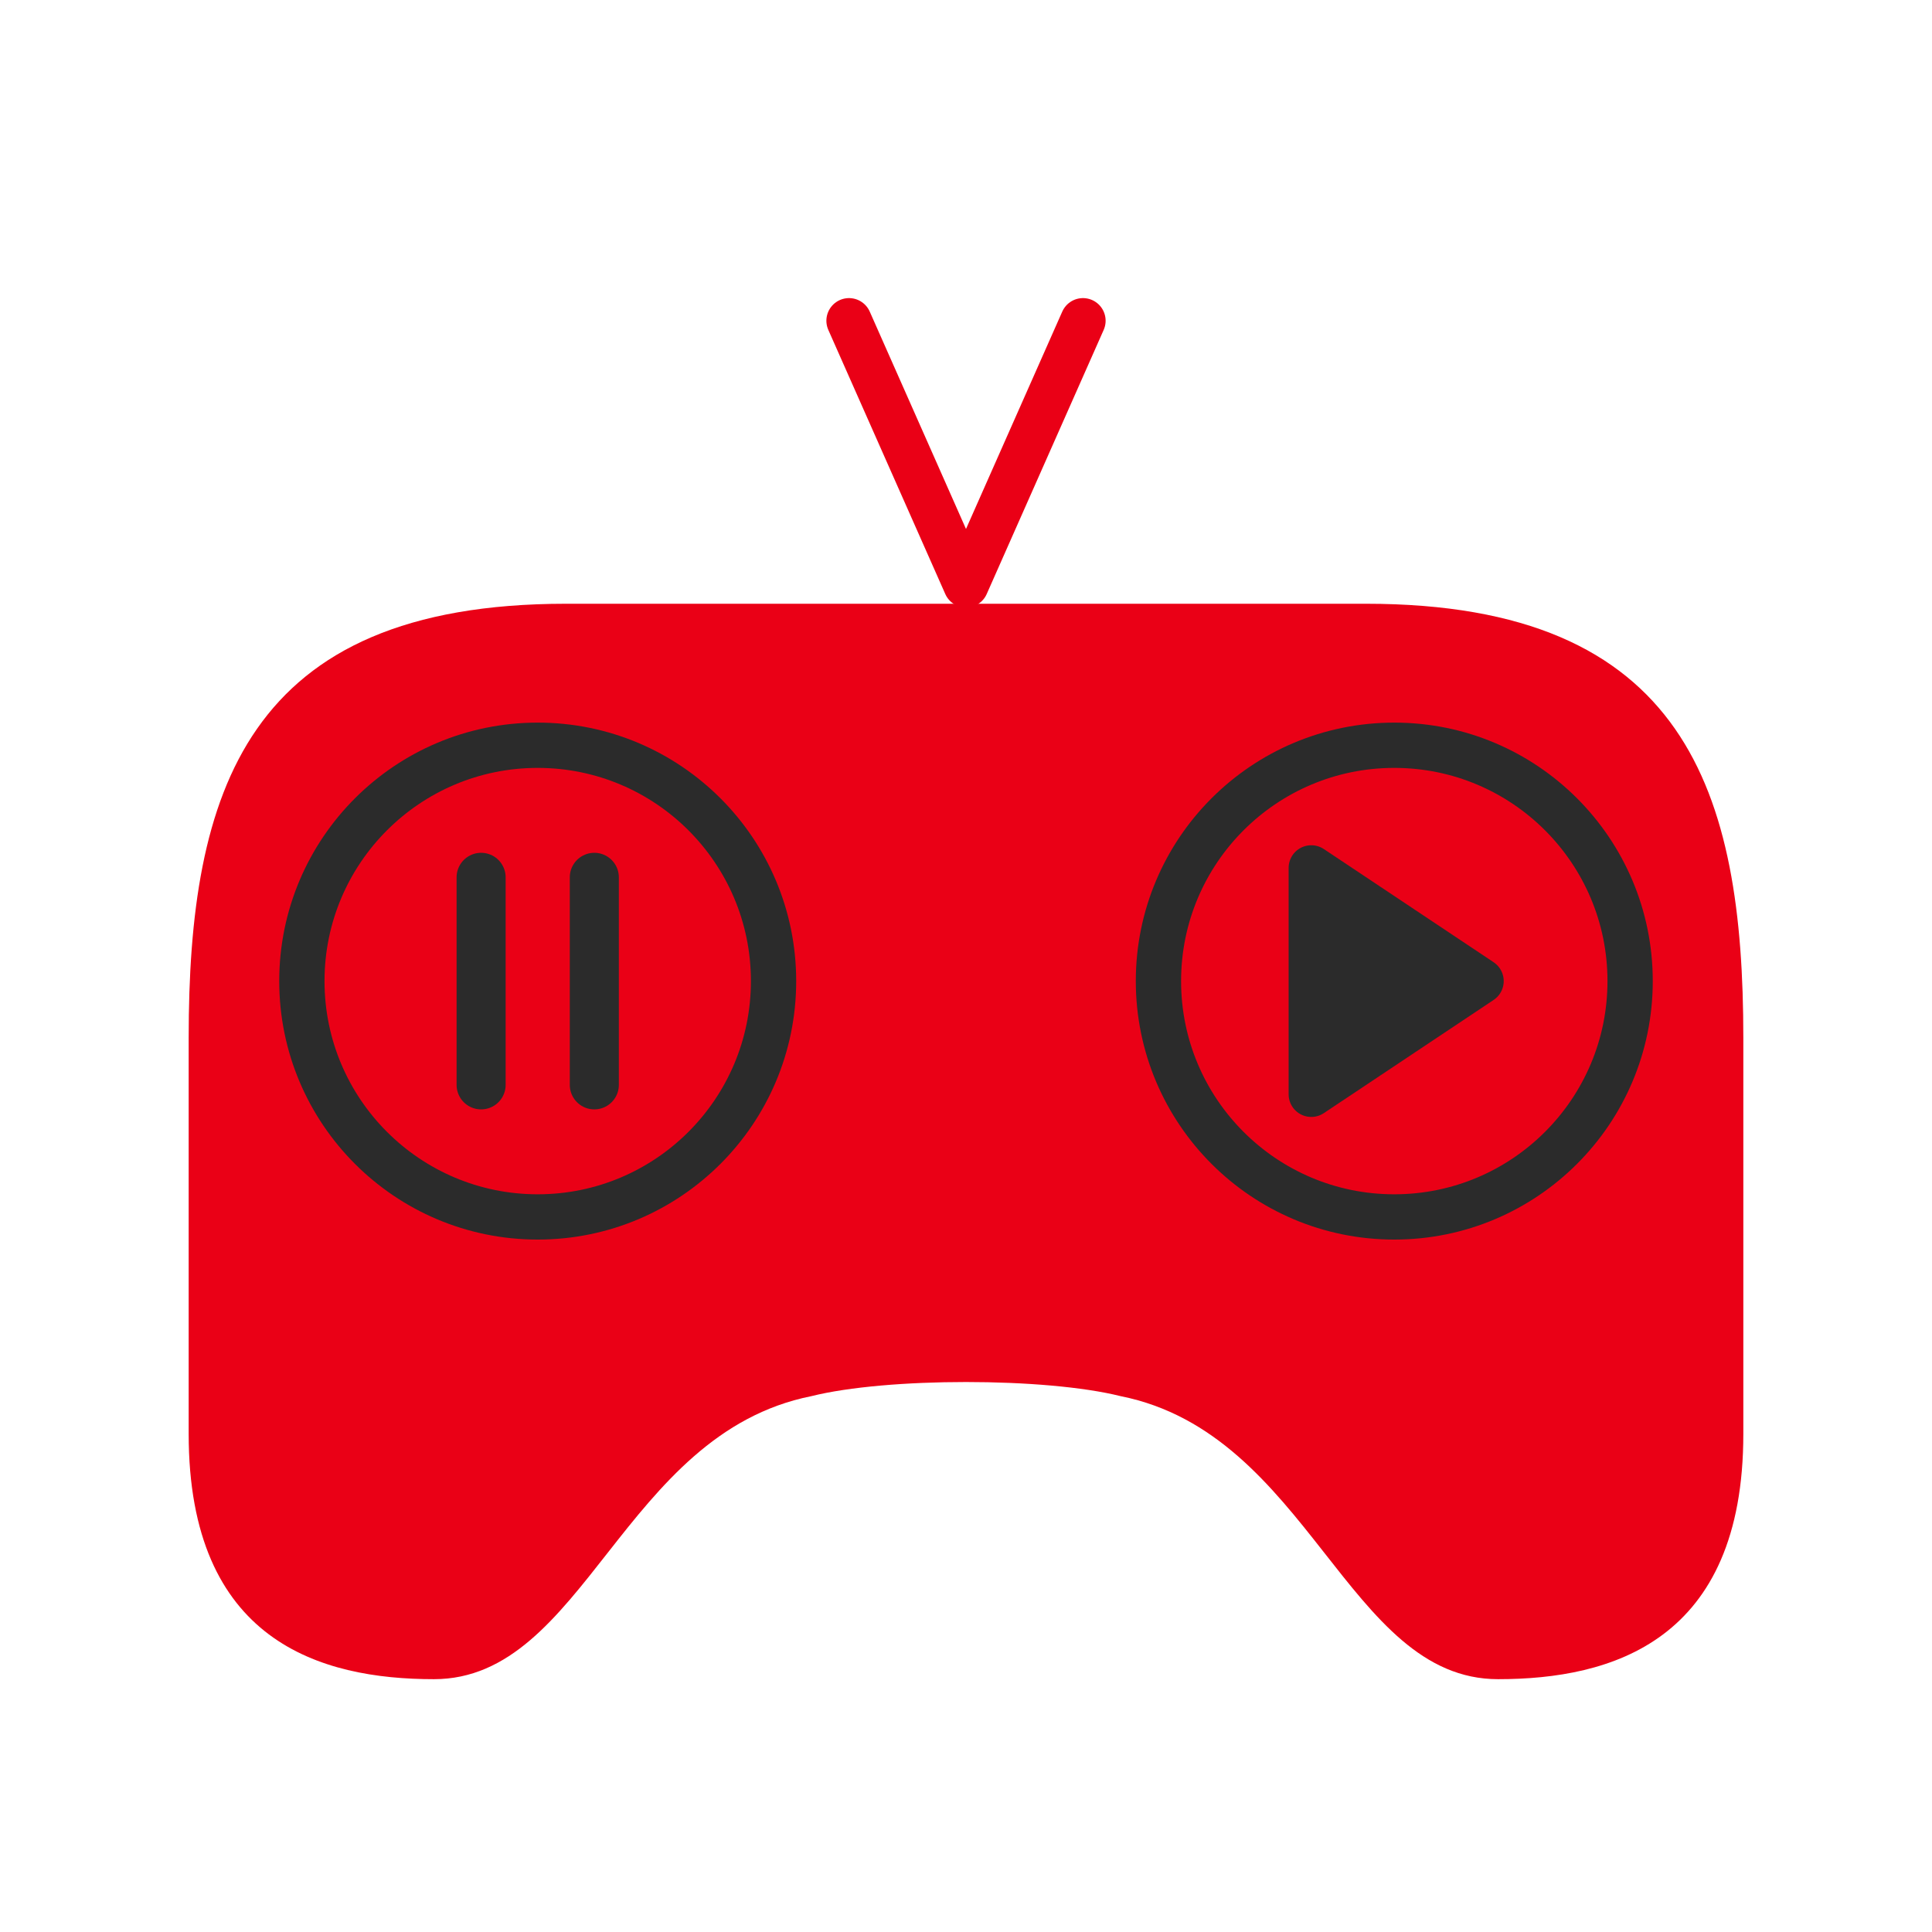
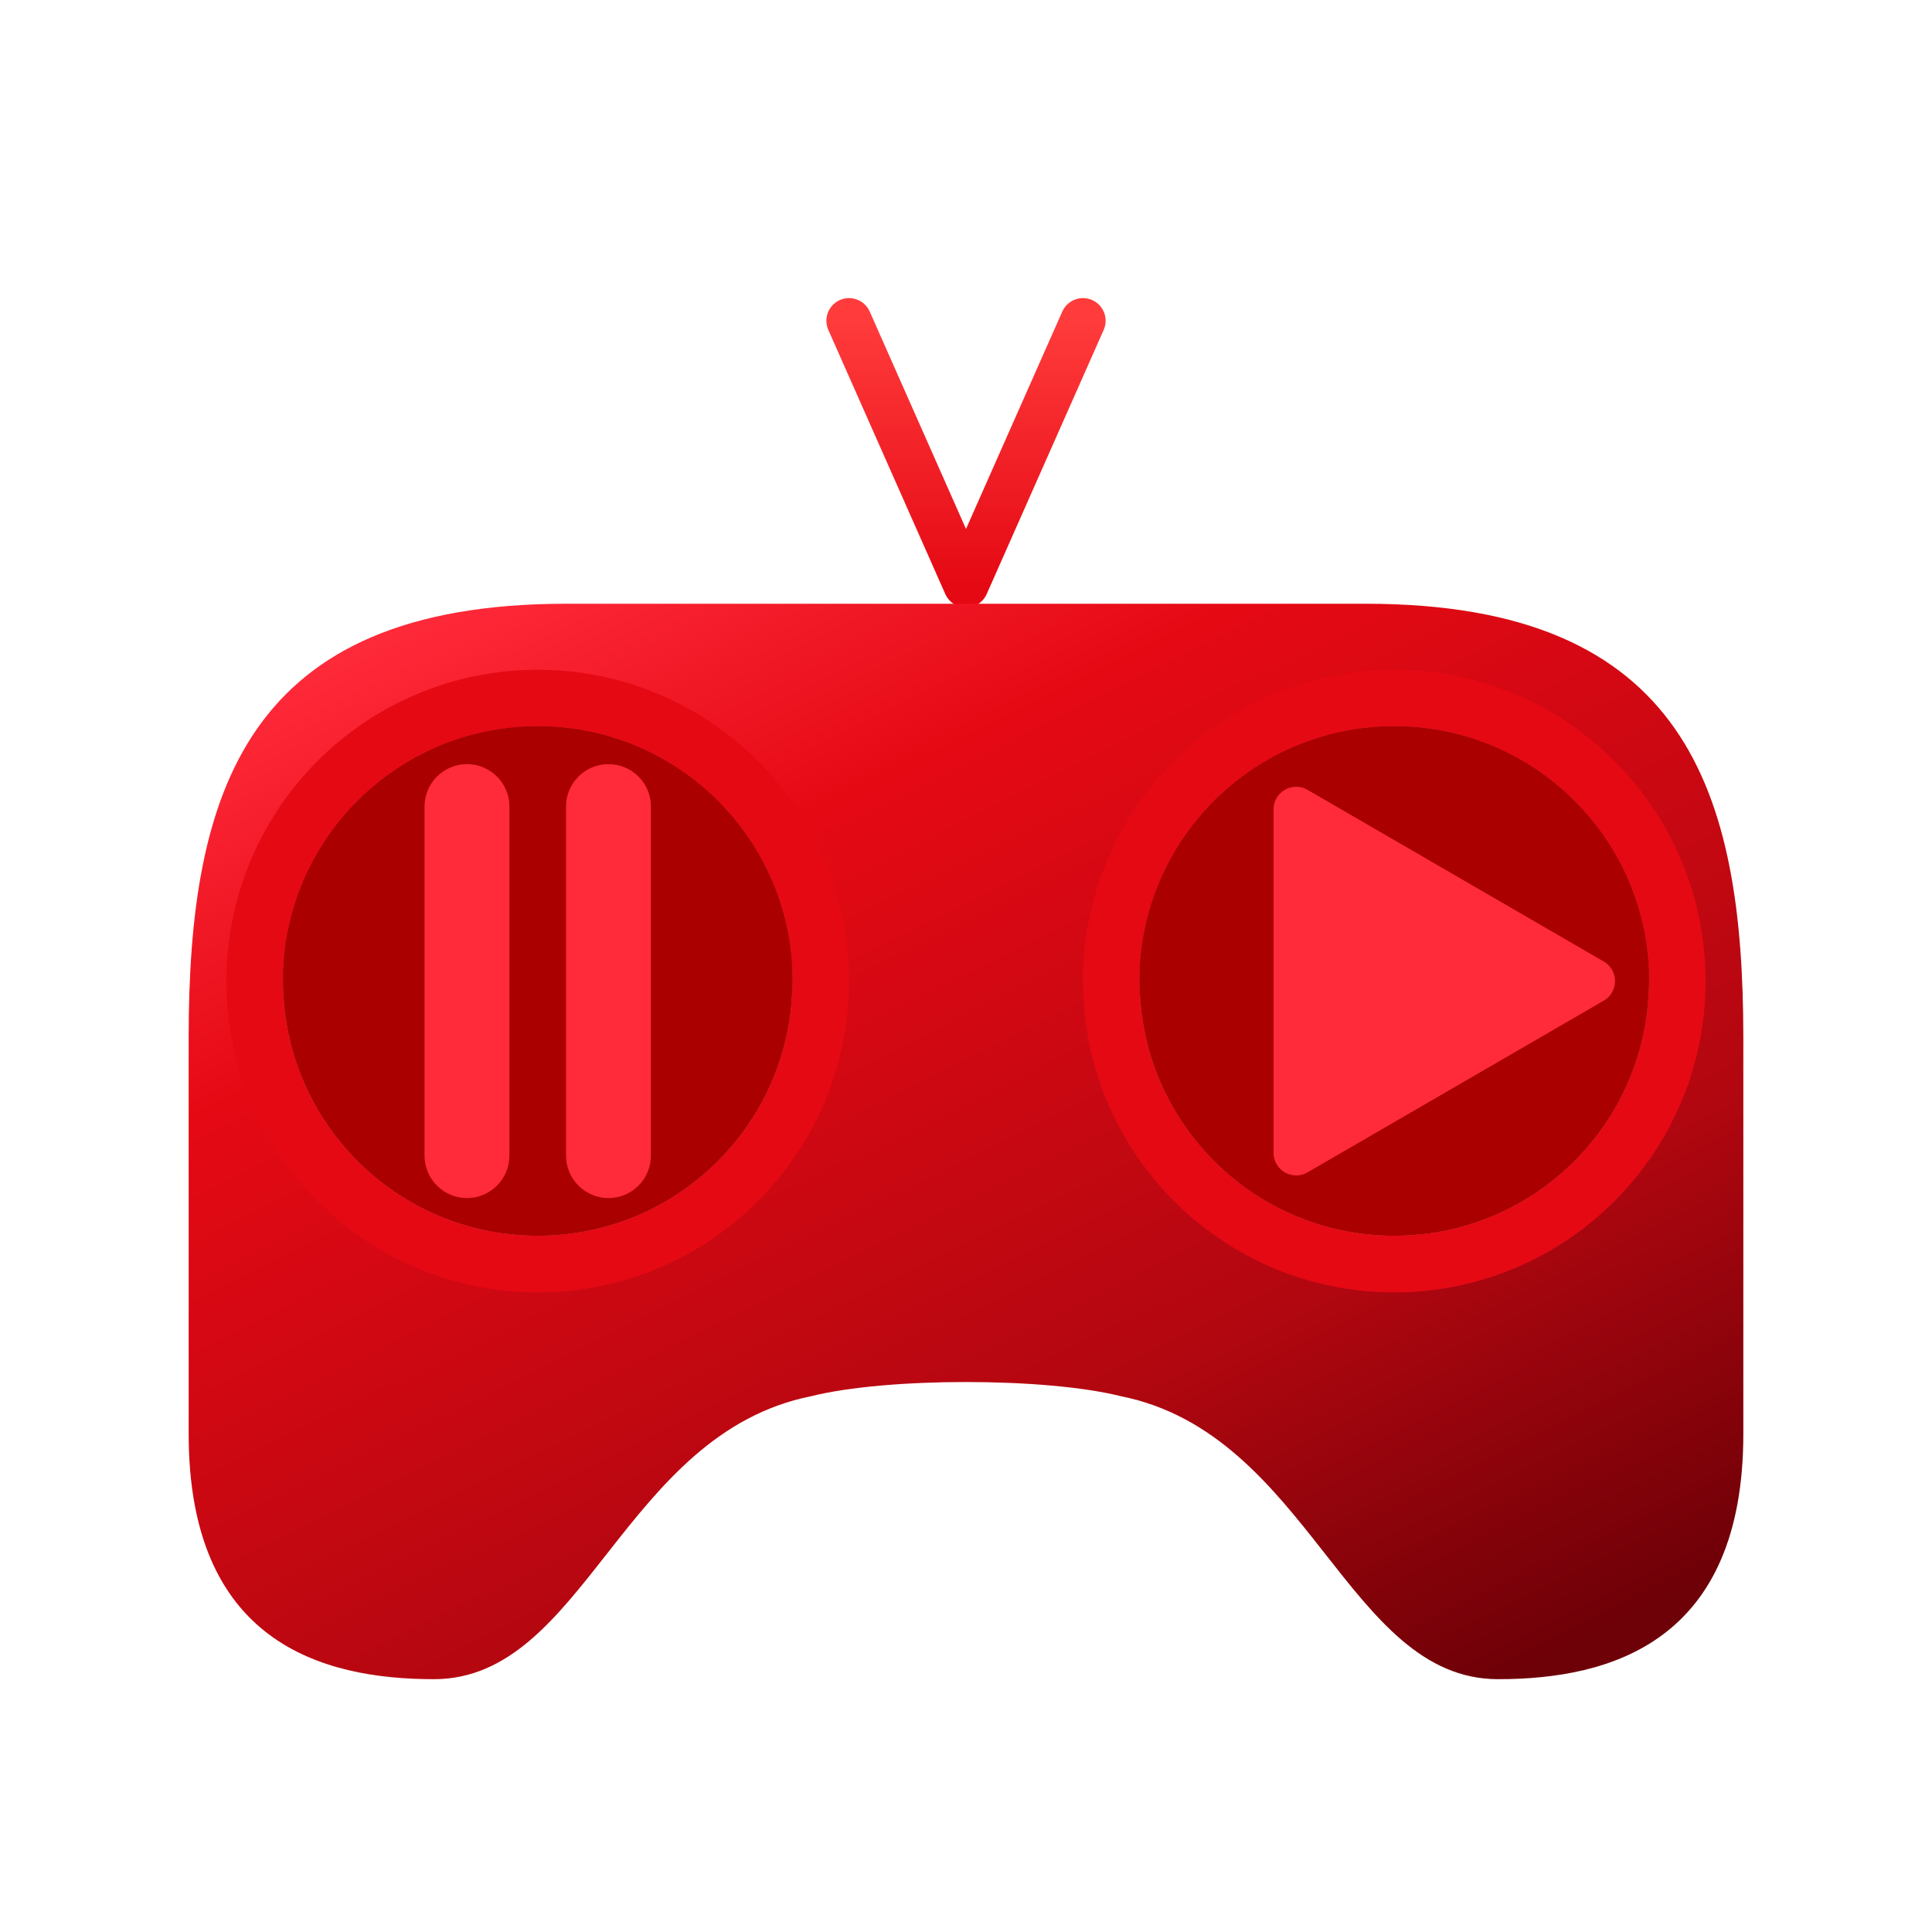
<svg xmlns="http://www.w3.org/2000/svg" viewBox="0 0 1024 1024">
-   <path d="M 450 170 L 512 310 L 574 170" stroke="#ea0016" stroke-width="24" stroke-linecap="round" stroke-linejoin="round" fill="none" />
-   <path d="M 300 320             C 130 320, 100 420, 100 550             L 100 760             C 100 870, 170 890, 230 890             C 310 890, 330 760, 430 740             C 470 730, 554 730, 594 740             C 694 760, 714 890, 794 890             C 854 890, 924 870, 924 760             L 924 550             C 924 420, 894 320, 724 320             Z" fill="#ea0016" />
+   <defs>
+     <linearGradient id="netflixRed" x1="15%" y1="0%" x2="85%" y2="100%">
+       <stop offset="0%" stop-color="#ff2a3a" />
+       <stop offset="25%" stop-color="#e50914" />
+       <stop offset="70%" stop-color="#b20710" />
+       <stop offset="100%" stop-color="#6e0007" />
+     </linearGradient>
+     <linearGradient id="antennaRed" x1="0%" y1="0%" x2="0%" y2="100%">
+       <stop offset="0%" stop-color="#ff3b3b" />
+       <stop offset="100%" stop-color="#e50914" />
+     </linearGradient>
+     <filter id="carved">
+       <feOffset dx="0" dy="8" />
+       <feGaussianBlur stdDeviation="0" result="offset-blur" />
+       <feComposite operator="out" in="SourceGraphic" in2="offset-blur" result="inverse" />
+       <feFlood flood-color="#000000" flood-opacity="0.8" result="color" />
+       <feComposite operator="in" in="color" in2="inverse" result="shadow" />
+       <feOffset dx="0" dy="-6" />
+       <feGaussianBlur stdDeviation="0" result="offset-blur2" />
+       <feComposite operator="out" in="SourceGraphic" in2="offset-blur2" result="inverse2" />
+       <feFlood flood-color="#ff6b6b" flood-opacity="0.3" result="color2" />
+       <feComposite operator="in" in="color2" in2="inverse2" result="highlight" />
+       <feMerge>
+         <feMergeNode in="highlight" />
+         <feMergeNode in="shadow" />
+         <feMergeNode in="SourceGraphic" />
+       </feMerge>
+     </filter>
+   </defs>
+   <path d="M 450 170 L 512 310 L 574 170" stroke="url(#antennaRed)" stroke-width="24" stroke-linecap="round" stroke-linejoin="round" fill="none" />
+   <path d="M 300 320 C 130 320, 100 420, 100 550 L 100 760 C 100 870, 170 890, 230 890 C 310 890, 330 760, 430 740 C 470 730, 554 730, 594 740 C 694 760, 714 890, 794 890 C 854 890, 924 870, 924 760 L 924 550 C 924 420, 894 320, 724 320 Z" fill="url(#netflixRed)" />
  <g id="left-joystick">
-     <circle cx="285" cy="520" r="125" stroke="#2b2b2b" stroke-width="24" fill="none" />
-     <line x1="255" y1="465" x2="255" y2="575" stroke="#2b2b2b" stroke-width="26" stroke-linecap="round" />
-     <line x1="315" y1="465" x2="315" y2="575" stroke="#2b2b2b" stroke-width="26" stroke-linecap="round" />
+     <circle cx="285" cy="520" r="165" fill="#e50914" />
+     <circle cx="285" cy="520" r="135" fill="#aa0000" filter="url(#carved)" />
+     <rect x="225" y="405" width="45" height="230" rx="22.5" fill="#ff2a3a" />
+     <rect x="300" y="405" width="45" height="230" rx="22.5" fill="#ff2a3a" />
  </g>
  <g id="right-joystick">
-     <circle cx="739" cy="520" r="125" stroke="#2b2b2b" stroke-width="24" fill="none" />
-     <path d="M 695 460 L 695 580 L 785 520 Z" fill="#2b2b2b" stroke="#2b2b2b" stroke-width="24" stroke-linejoin="round" />
+     <circle cx="739" cy="520" r="165" fill="#e50914" />
+     <circle cx="739" cy="520" r="135" fill="#aa0000" filter="url(#carved)" />
+     <path d="M 844 520 L 687 429 L 687 611 Z" fill="#ff2a3a" stroke="#ff2a3a" stroke-width="24" stroke-linejoin="round" />
  </g>
</svg>
